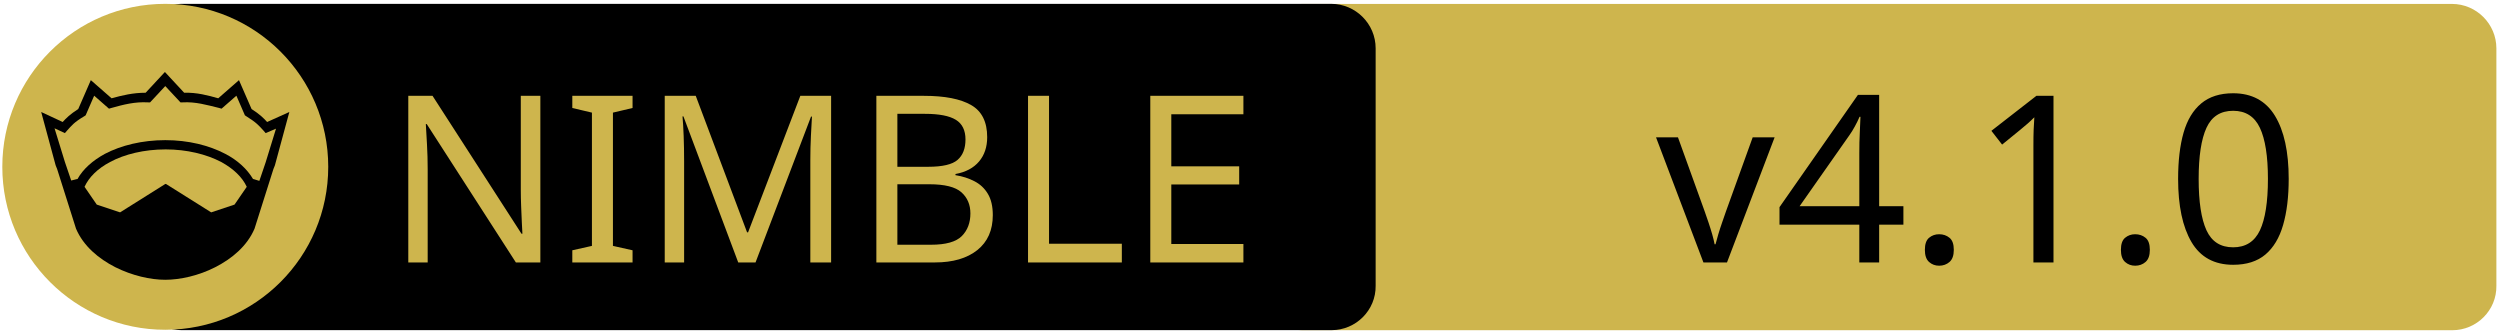
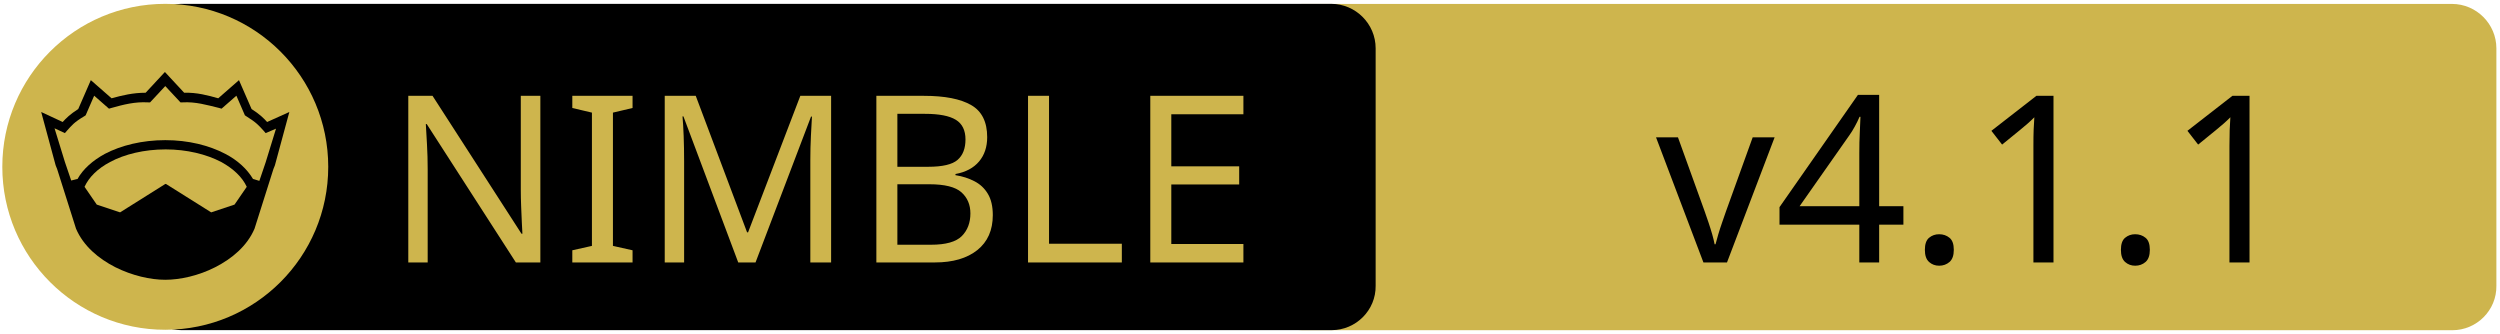
<svg xmlns="http://www.w3.org/2000/svg" xmlns:xlink="http://www.w3.org/1999/xlink" width="675" height="90" xml:space="preserve" version="1.1">
  <a xlink:href="https://github.com/YaDev/NimCLS">
    <g>
      <path fill="#CEB54D" id="svg_15" d="m662.123,89.159l-310.5,0c-6.6,0 -12,-5.4 -12,-12l0,-64.1c0,-6.6 5.4,-12 12,-12l310.4,0c6.6,0 12,5.4 12,12l0,64.1c0.1,6.6 -5.3,12 -11.9,12z" />
      <path id="svg_1" d="m359.524,89.139l-310.5,0c-6.6,0 -12,-5.4 -12,-12l0,-64.1c0,-6.6 5.4,-12 12,-12l310.4,0c6.6,0 12,5.4 12,12l0,64.1c0.1,6.6 -5.3,12 -11.9,12z" />
      <rect id="svg_2" fill="none" height="45.9" width="315.3" class="st0" y="24.539" x="60.224" />
      <circle id="svg_4" fill="#CEB54D" r="44" cy="45.039" cx="44.624" class="st1" />
      <g id="XMLID_4_">
        <path id="svg_5" d="m78.124,30.239l-3.9,14.4l-0.4,1l-5.1,16.1c0,0 0,0 0,0c-2,4.7 -6.1,8.1 -10.6,10.4c-4.5,2.3 -9.5,3.4 -13.5,3.4c-4,0 -8.9,-1.1 -13.5,-3.4c-4.5,-2.3 -8.6,-5.7 -10.6,-10.4c0,0 0,0 0,0l-5.1,-16.1l-0.4,-1l-3.9,-14.4l5.8,2.7c0.9,-1 2,-2.1 4.2,-3.5l3.4,-7.8l5.6,4.9c2.9,-0.8 5.8,-1.5 9.2,-1.5l5.2,-5.6l5.2,5.6c3.4,-0.1 6.4,0.7 9.2,1.5l5.6,-4.9l3.4,7.8c2.2,1.4 3.3,2.5 4.2,3.5l6,-2.7z" />
        <g id="XMLID_6_">
          <g id="svg_6">
            <path id="svg_7" fill="#CEB54D" d="m66.624,50.439l-3.3,4.8l-6.3,2.1l-12.1,-7.6c-0.1,-0.1 -0.3,-0.1 -0.4,0l-12.1,7.6l-6.3,-2.1l-3.3,-4.8c1.2,-2.6 3.5,-4.9 6.9,-6.7c3.9,-2.1 9.2,-3.4 15,-3.4c5.7,0 11,1.3 15,3.4c3.3,1.8 5.7,4.1 6.9,6.7z" class="st1" />
          </g>
          <g id="svg_8" />
        </g>
        <g id="XMLID_5_">
          <g id="svg_9">
            <path id="svg_10" fill="#CEB54D" d="m74.524,34.739l-2.8,9.1l-1.7,5l-1.6,-0.5c0,0 -0.1,0 -0.1,0c-1.6,-2.7 -4.2,-5.1 -7.5,-6.8c-4.4,-2.3 -10,-3.7 -16.2,-3.7c-6.2,0 -11.9,1.4 -16.3,3.7c-3.3,1.8 -5.9,4.1 -7.4,6.8c0,0 -0.1,0 -0.1,0l-1.6,0.4l-1.7,-5l-2.8,-9.1l2.8,1.3l0.6,-0.7c1.2,-1.3 1.8,-2.2 4.7,-3.9l0.3,-0.2l2.3,-5.3l4,3.5l0.7,-0.2c3.2,-0.9 6.3,-1.7 9.8,-1.5l0.6,0l4.1,-4.4l4.1,4.4l0.6,0c3.5,-0.2 6.5,0.7 9.8,1.5l0.7,0.2l4,-3.5l2.3,5.3l0.3,0.2c2.9,1.8 3.5,2.6 4.7,3.9l0.6,0.7l2.8,-1.2z" class="st1" />
          </g>
          <g id="svg_11" />
        </g>
      </g>
      <text x="-442" y="-350.021" id="svg_16" font-size="63px" font-family="'PT Sans Caption', 'Tahoma', 'Helvetica Neue Medium', 'PT Sans', sans-serif" fill="#CEB54D" class="st1 st2 st3" transform="matrix(1 0 0 1 546.13 420.879)">NIMBLE</text>
-       <text x="-99.0" y="-350.012" id="svg_17" font-size="63.012px" font-family="'PT Sans Caption', 'Tahoma', 'Helvetica Neue Medium', 'PT Sans', sans-serif" fill="#000000" class="st1 st2 st3" transform="matrix(1 0 0 1 546.13 420.879)">v4.1.0</text>
+       <text x="-99.0" y="-350.012" id="svg_17" font-size="63.012px" font-family="'PT Sans Caption', 'Tahoma', 'Helvetica Neue Medium', 'PT Sans', sans-serif" fill="#000000" class="st1 st2 st3" transform="matrix(1 0 0 1 546.13 420.879)">v4.1.1</text>
    </g>
  </a>
</svg>
